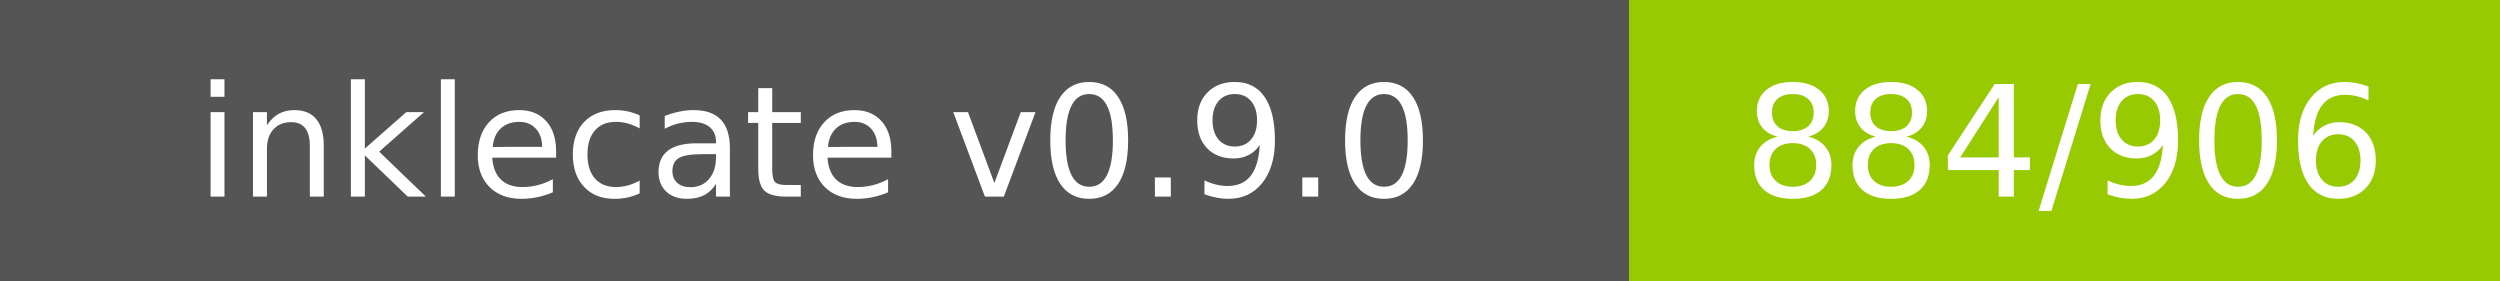
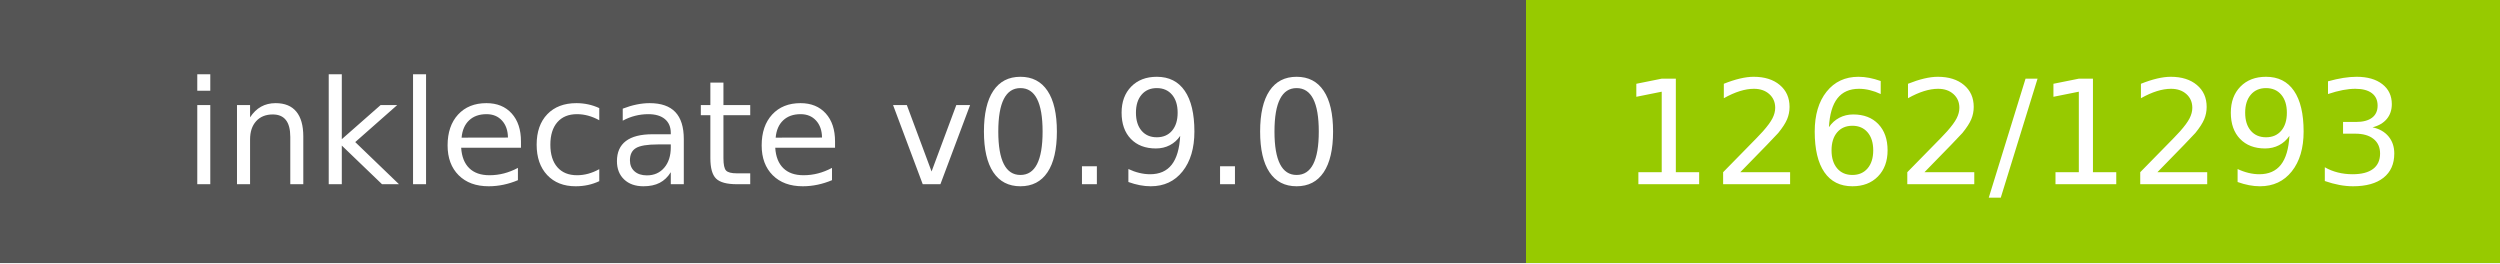
- <svg xmlns="http://www.w3.org/2000/svg" width="178" height="20" role="img" aria-label="inklecate v0.9.0: 884/906">
+ <svg xmlns="http://www.w3.org/2000/svg" width="190" height="20" role="img" aria-label="inklecate v0.9.0: 1262/1293">
  <g shape-rendering="crispEdges">
    <rect width="116" height="20" fill="#555" />
-     <rect x="116" width="62" height="20" fill="#97ca00" />
+     <rect x="116" width="74" height="20" fill="#97ca00" />
  </g>
  <g fill="#fff" text-anchor="middle" font-family="Verdana,Geneva,DejaVu Sans,sans-serif" text-rendering="geometricPrecision" font-size="110">
    <text x="580.0" y="140" transform="scale(.1)" fill="#fff" textLength="960">inklecate v0.9.0</text>
-     <text x="1470.0" y="140" transform="scale(.1)" fill="#fff" textLength="420">884/906</text>
+     <text x="1530.0" y="140" transform="scale(.1)" fill="#fff" textLength="540">1262/1293</text>
  </g>
</svg>
